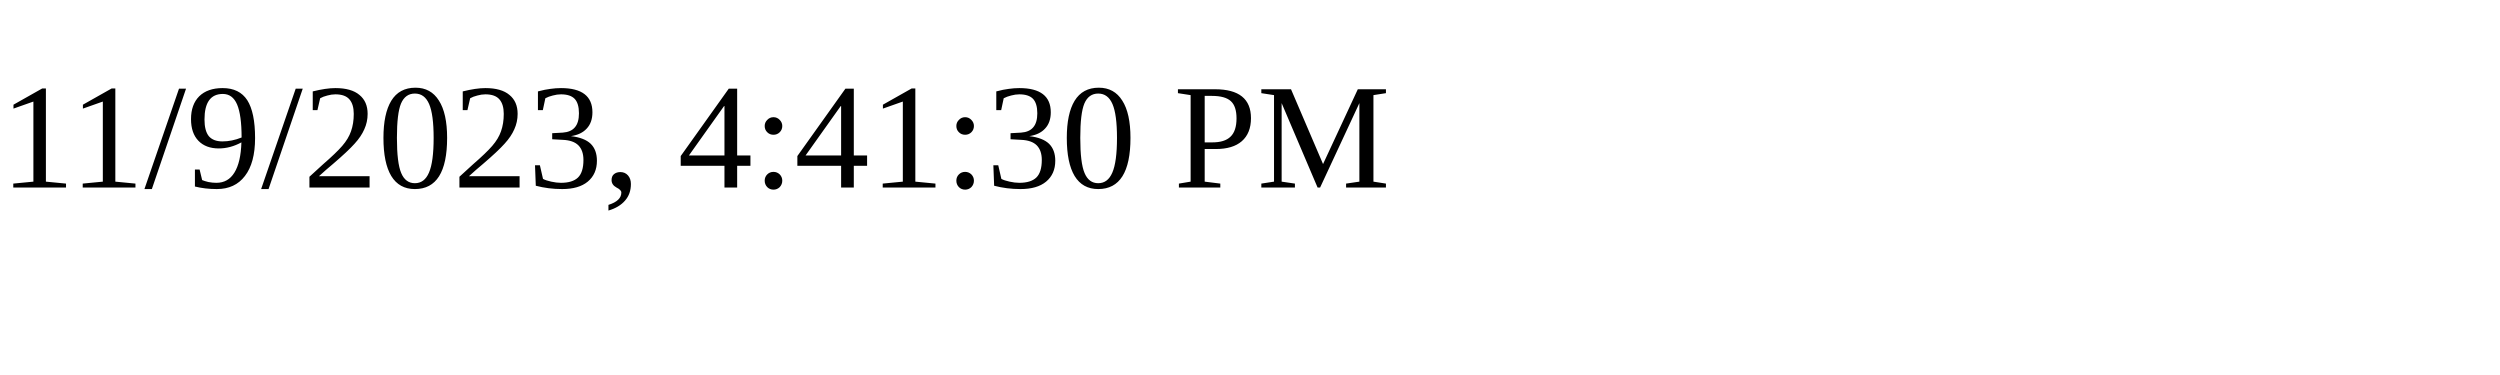
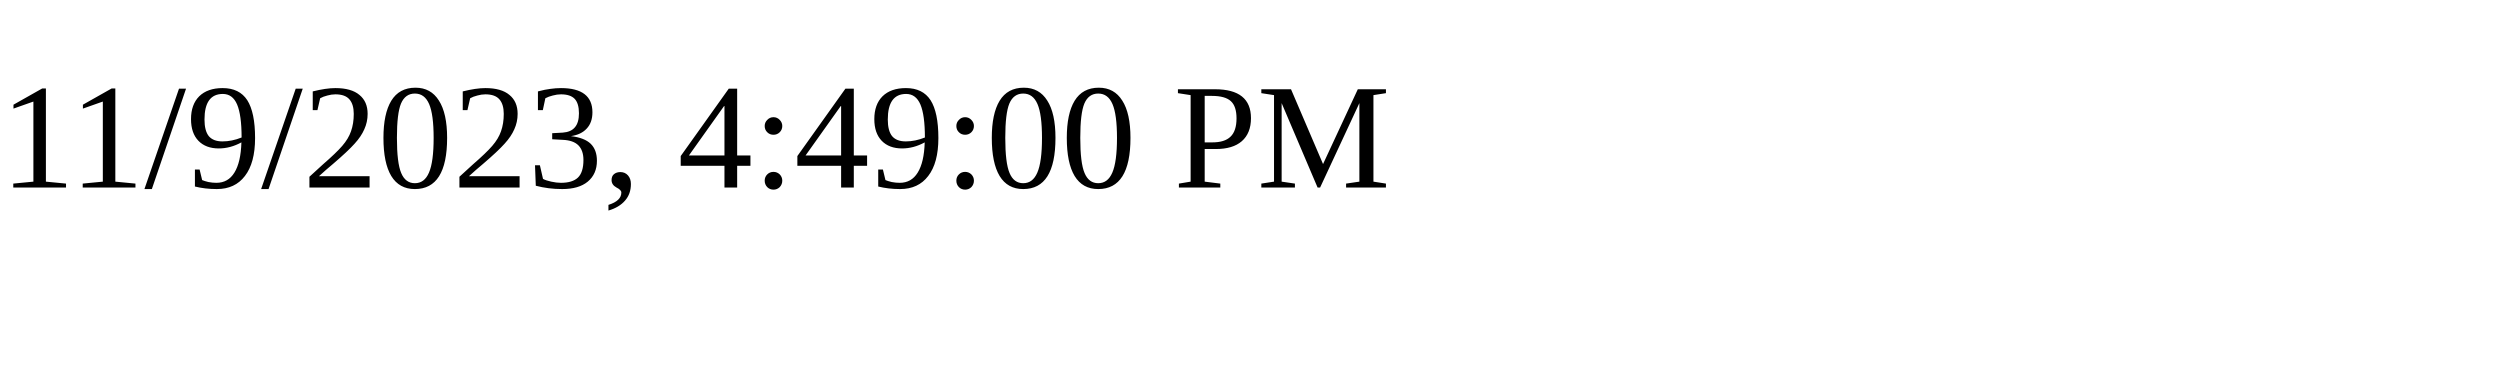
<svg xmlns="http://www.w3.org/2000/svg" height="30" width="200">
-   <text x="0" y="15">11/9/2023, 4:41:30 PM</text>
+   <text x="0" y="15">11/9/2023, 4:49:00 PM</text>
</svg>
